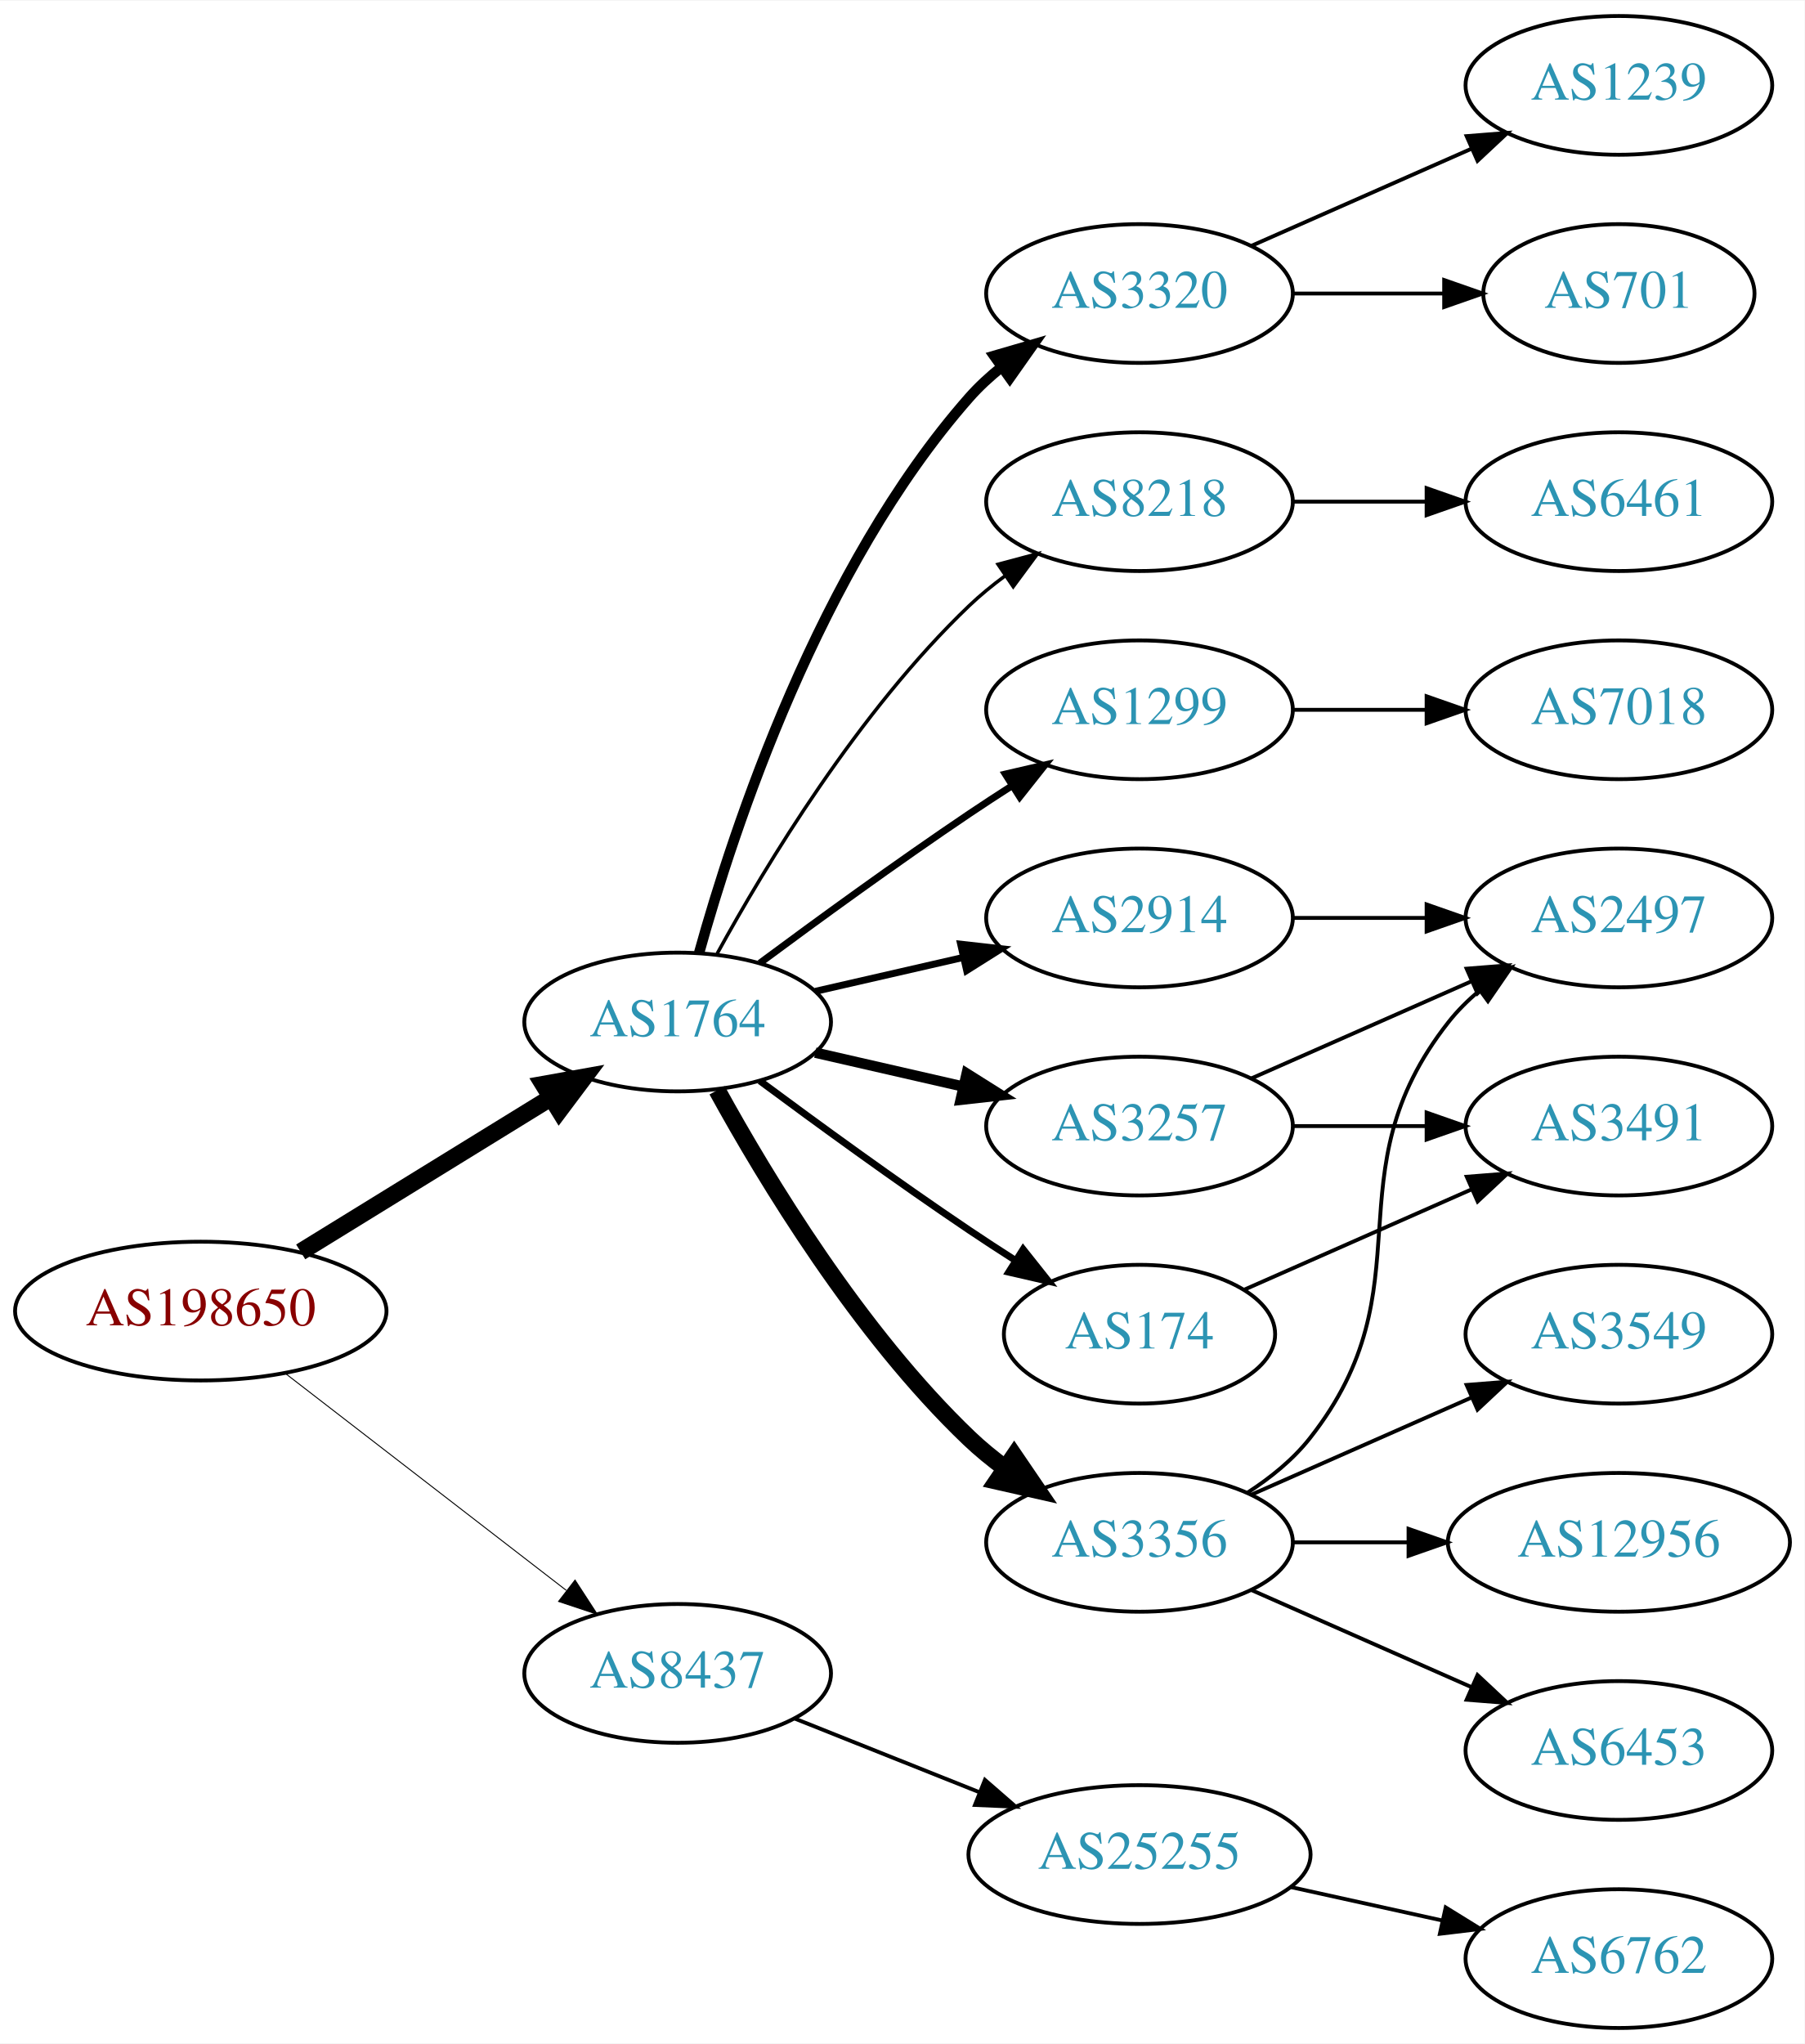
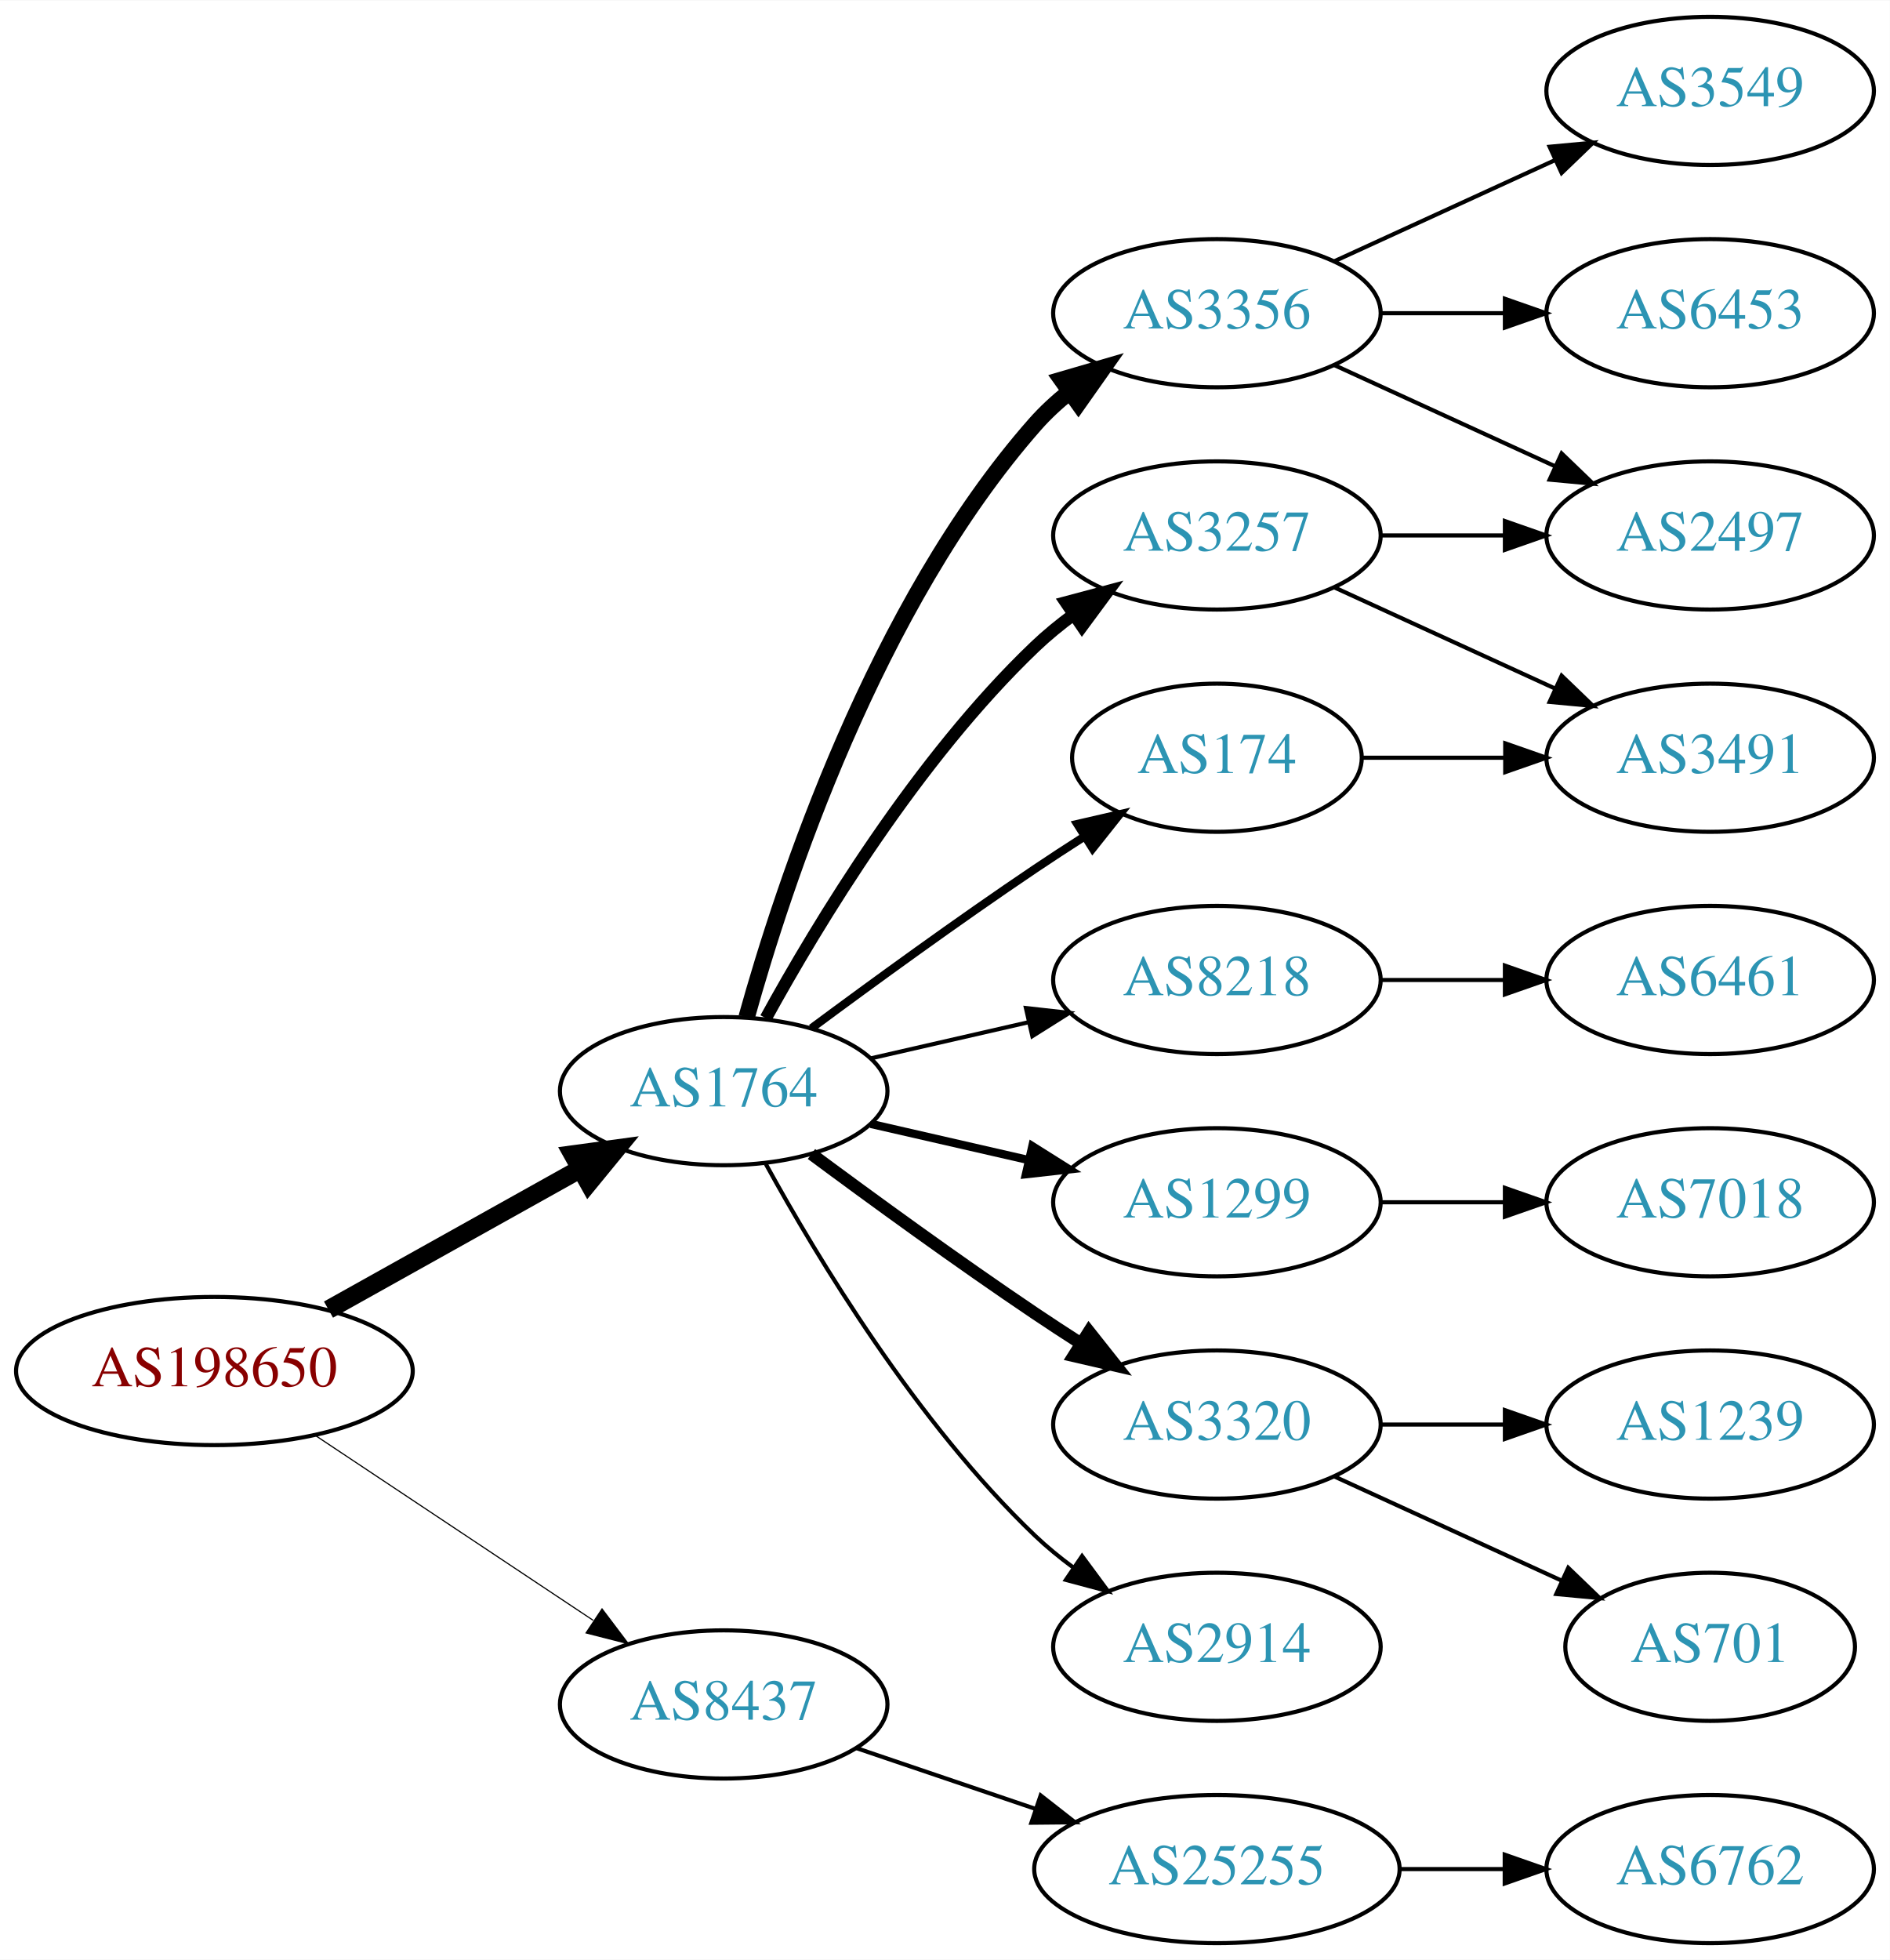
- <svg xmlns="http://www.w3.org/2000/svg" xmlns:xlink="http://www.w3.org/1999/xlink" width="468pt" height="530pt" viewBox="0.00 0.00 468.27 530.00">
-   <g id="graph0" class="graph" transform="scale(1 1) rotate(0) translate(4 526)">
-     <polygon fill="white" stroke="none" points="-4,4 -4,-526 464.269,-526 464.269,4 -4,4" />
+ <svg xmlns="http://www.w3.org/2000/svg" xmlns:xlink="http://www.w3.org/1999/xlink" width="459pt" height="476pt" viewBox="0.00 0.00 459.17 476.00">
+   <g id="graph0" class="graph" transform="scale(1 1) rotate(0) translate(4 472)">
+     <polygon fill="white" stroke="none" points="-4,4 -4,-472 455.17,-472 455.17,4 -4,4" />
    <g id="node1" class="node">
      <g id="a_node1">
        <a xlink:href="/asn/198650" xlink:title="AS198650 ~ APPLIED CHEMICALS Handels-GmbH [AT]">
-           <ellipse fill="#ffffff" stroke="black" cx="48.096" cy="-186" rx="48.192" ry="18" />
-           <text text-anchor="middle" x="48.096" y="-182.3" font-family="Times,serif" font-size="14.00" fill="#880000">AS198650</text>
+           <ellipse fill="#ffffff" stroke="black" cx="48.096" cy="-139" rx="48.192" ry="18" />
+           <text text-anchor="middle" x="48.096" y="-135.3" font-family="Times,serif" font-size="14.00" fill="#880000">AS198650</text>
        </a>
      </g>
    </g>
    <g id="node2" class="node">
      <g id="a_node2">
        <a xlink:href="/asn/1764" xlink:title="AS1764 ~ NEXTLAYER-AS [AT]">
-           <ellipse fill="#ffffff" stroke="black" cx="171.838" cy="-261" rx="39.794" ry="18" />
-           <text text-anchor="middle" x="171.838" y="-257.3" font-family="Times,serif" font-size="14.00" fill="#2c94b3">AS1764</text>
+           <ellipse fill="#ffffff" stroke="black" cx="171.838" cy="-207" rx="39.794" ry="18" />
+           <text text-anchor="middle" x="171.838" y="-203.3" font-family="Times,serif" font-size="14.00" fill="#2c94b3">AS1764</text>
        </a>
      </g>
    </g>
    <g id="edge1" class="edge">
-       <path fill="none" stroke="black" stroke-width="4.5" d="M74.026,-201.358C92.811,-212.931 118.711,-228.887 138.996,-241.383" />
-       <polygon fill="black" stroke="black" stroke-width="4.5" points="137.012,-244.786 147.591,-246.679 141.142,-238.081 137.012,-244.786" />
+       <path fill="none" stroke="black" stroke-width="4.5" d="M75.813,-153.923C93.819,-163.981 117.721,-177.331 137.048,-188.126" />
+       <polygon fill="black" stroke="black" stroke-width="4.5" points="135.194,-191.601 145.845,-193.04 139.034,-184.726 135.194,-191.601" />
    </g>
    <g id="node3" class="node">
      <g id="a_node3">
        <a xlink:href="/asn/8437" xlink:title="AS8437 ~ Hutchison Drei Austria GmbH [AT]">
-           <ellipse fill="#ffffff" stroke="black" cx="171.838" cy="-92" rx="39.794" ry="18" />
-           <text text-anchor="middle" x="171.838" y="-88.3" font-family="Times,serif" font-size="14.00" fill="#2c94b3">AS8437</text>
+           <ellipse fill="#ffffff" stroke="black" cx="171.838" cy="-58" rx="39.794" ry="18" />
+           <text text-anchor="middle" x="171.838" y="-54.3" font-family="Times,serif" font-size="14.00" fill="#2c94b3">AS8437</text>
        </a>
      </g>
    </g>
    <g id="edge2" class="edge">
-       <path fill="none" stroke="black" stroke-width="0.25" d="M70.024,-169.841C90.158,-154.295 120.732,-130.688 142.93,-113.548" />
-       <polygon fill="black" stroke="black" stroke-width="0.25" points="145.213,-116.208 150.989,-107.326 140.935,-110.667 145.213,-116.208" />
+       <path fill="none" stroke="black" stroke-width="0.281" d="M72.569,-123.382C91.795,-110.591 119.147,-92.392 140.115,-78.441" />
+       <polygon fill="black" stroke="black" stroke-width="0.281" points="142.281,-81.204 148.668,-72.751 138.403,-75.376 142.281,-81.204" />
    </g>
    <g id="node4" class="node">
      <g id="a_node4">
-         <a xlink:href="/asn/1299" xlink:title="AS1299 ~ Telia Carrier [EU]">
-           <ellipse fill="#ffffff" stroke="black" cx="291.681" cy="-342" rx="39.794" ry="18" />
-           <text text-anchor="middle" x="291.681" y="-338.3" font-family="Times,serif" font-size="14.00" fill="#2c94b3">AS1299</text>
+         <a xlink:href="/asn/3356" xlink:title="AS3356 ~ Level 3 Parent, LLC [US]">
+           <ellipse fill="#ffffff" stroke="black" cx="291.681" cy="-396" rx="39.794" ry="18" />
+           <text text-anchor="middle" x="291.681" y="-392.3" font-family="Times,serif" font-size="14.00" fill="#2c94b3">AS3356</text>
        </a>
      </g>
    </g>
    <g id="edge3" class="edge">
-       <path fill="none" stroke="black" stroke-width="1.8" d="M193.168,-276.277C208.031,-287.304 228.775,-302.407 247.484,-315 251.033,-317.389 254.784,-319.839 258.532,-322.242" />
-       <polygon fill="black" stroke="black" stroke-width="1.8" points="256.858,-325.325 267.181,-327.712 260.6,-319.409 256.858,-325.325" />
+       <path fill="none" stroke="black" stroke-width="4" d="M177.411,-224.946C186.317,-256.995 208.601,-324.842 247.484,-369 249.968,-371.821 252.818,-374.449 255.844,-376.871" />
+       <polygon fill="black" stroke="black" stroke-width="4" points="253.961,-379.828 264.133,-382.791 258.029,-374.131 253.961,-379.828" />
    </g>
    <g id="node5" class="node">
      <g id="a_node5">
-         <a xlink:href="/asn/2914" xlink:title="AS2914 ~ NTT America, Inc. [US]">
-           <ellipse fill="#ffffff" stroke="black" cx="291.681" cy="-288" rx="39.794" ry="18" />
-           <text text-anchor="middle" x="291.681" y="-284.3" font-family="Times,serif" font-size="14.00" fill="#2c94b3">AS2914</text>
+         <a xlink:href="/asn/8218" xlink:title="AS8218 ~ legacy Neotelecoms [FR]">
+           <ellipse fill="#ffffff" stroke="black" cx="291.681" cy="-234" rx="39.794" ry="18" />
+           <text text-anchor="middle" x="291.681" y="-230.3" font-family="Times,serif" font-size="14.00" fill="#2c94b3">AS8218</text>
        </a>
      </g>
    </g>
    <g id="edge4" class="edge">
-       <path fill="none" stroke="black" stroke-width="1.8" d="M207.557,-268.955C219.557,-271.704 233.178,-274.825 245.871,-277.733" />
-       <polygon fill="black" stroke="black" stroke-width="1.8" points="245.273,-281.187 255.802,-280.009 246.836,-274.364 245.273,-281.187" />
+       <path fill="none" stroke="black" d="M207.557,-214.955C219.557,-217.704 233.178,-220.825 245.871,-223.733" />
+       <polygon fill="black" stroke="black" points="245.273,-227.187 255.802,-226.009 246.836,-220.364 245.273,-227.187" />
    </g>
    <g id="node6" class="node">
      <g id="a_node6">
-         <a xlink:href="/asn/3320" xlink:title="AS3320 ~ DTAG [DE]">
-           <ellipse fill="#ffffff" stroke="black" cx="291.681" cy="-450" rx="39.794" ry="18" />
-           <text text-anchor="middle" x="291.681" y="-446.3" font-family="Times,serif" font-size="14.00" fill="#2c94b3">AS3320</text>
+         <a xlink:href="/asn/1299" xlink:title="AS1299 ~ Telia Carrier [EU]">
+           <ellipse fill="#ffffff" stroke="black" cx="291.681" cy="-180" rx="39.794" ry="18" />
+           <text text-anchor="middle" x="291.681" y="-176.3" font-family="Times,serif" font-size="14.00" fill="#2c94b3">AS1299</text>
        </a>
      </g>
    </g>
    <g id="edge5" class="edge">
-       <path fill="none" stroke="black" stroke-width="2.7" d="M177.411,-278.946C186.317,-310.995 208.601,-378.842 247.484,-423 249.968,-425.821 252.818,-428.449 255.844,-430.871" />
-       <polygon fill="black" stroke="black" stroke-width="2.7" points="253.961,-433.828 264.133,-436.791 258.029,-428.131 253.961,-433.828" />
+       <path fill="none" stroke="black" stroke-width="2" d="M207.557,-199.045C219.557,-196.296 233.178,-193.175 245.871,-190.267" />
+       <polygon fill="black" stroke="black" stroke-width="2" points="246.836,-193.636 255.802,-187.991 245.273,-186.813 246.836,-193.636" />
    </g>
    <g id="node7" class="node">
      <g id="a_node7">
-         <a xlink:href="/asn/3257" xlink:title="AS3257 ~ GTT [DE]">
-           <ellipse fill="#ffffff" stroke="black" cx="291.681" cy="-234" rx="39.794" ry="18" />
-           <text text-anchor="middle" x="291.681" y="-230.3" font-family="Times,serif" font-size="14.00" fill="#2c94b3">AS3257</text>
+         <a xlink:href="/asn/174" xlink:title="AS174 ~ Cogent Communications [US]">
+           <ellipse fill="#ffffff" stroke="black" cx="291.681" cy="-288" rx="35.194" ry="18" />
+           <text text-anchor="middle" x="291.681" y="-284.3" font-family="Times,serif" font-size="14.00" fill="#2c94b3">AS174</text>
        </a>
      </g>
    </g>
    <g id="edge6" class="edge">
-       <path fill="none" stroke="black" stroke-width="2.7" d="M207.557,-253.045C219.557,-250.296 233.178,-247.175 245.871,-244.267" />
-       <polygon fill="black" stroke="black" stroke-width="2.7" points="246.836,-247.636 255.802,-241.991 245.273,-240.813 246.836,-247.636" />
+       <path fill="none" stroke="black" stroke-width="2" d="M193.168,-222.277C208.031,-233.304 228.775,-248.407 247.484,-261 251.302,-263.569 255.352,-266.21 259.382,-268.786" />
+       <polygon fill="black" stroke="black" stroke-width="2" points="257.751,-271.895 268.076,-274.271 261.486,-265.975 257.751,-271.895" />
    </g>
    <g id="node8" class="node">
      <g id="a_node8">
-         <a xlink:href="/asn/3356" xlink:title="AS3356 ~ Level 3 Parent, LLC [US]">
+         <a xlink:href="/asn/3320" xlink:title="AS3320 ~ DTAG [DE]">
          <ellipse fill="#ffffff" stroke="black" cx="291.681" cy="-126" rx="39.794" ry="18" />
-           <text text-anchor="middle" x="291.681" y="-122.3" font-family="Times,serif" font-size="14.00" fill="#2c94b3">AS3356</text>
+           <text text-anchor="middle" x="291.681" y="-122.3" font-family="Times,serif" font-size="14.00" fill="#2c94b3">AS3320</text>
        </a>
      </g>
    </g>
    <g id="edge7" class="edge">
-       <path fill="none" stroke="black" stroke-width="4.5" d="M182.079,-243.287C194.625,-220.439 218.802,-180.389 247.484,-153 250.353,-150.261 253.542,-147.653 256.851,-145.215" />
-       <polygon fill="black" stroke="black" stroke-width="4.5" points="259.16,-148.406 265.21,-139.523 254.728,-141.896 259.16,-148.406" />
+       <path fill="none" stroke="black" stroke-width="3" d="M193.168,-191.723C208.031,-180.696 228.775,-165.593 247.484,-153 251.033,-150.611 254.784,-148.161 258.532,-145.758" />
+       <polygon fill="black" stroke="black" stroke-width="3" points="260.6,-148.591 267.181,-140.288 256.858,-142.675 260.6,-148.591" />
    </g>
    <g id="node9" class="node">
      <g id="a_node9">
-         <a xlink:href="/asn/8218" xlink:title="AS8218 ~ legacy Neotelecoms [FR]">
-           <ellipse fill="#ffffff" stroke="black" cx="291.681" cy="-396" rx="39.794" ry="18" />
-           <text text-anchor="middle" x="291.681" y="-392.3" font-family="Times,serif" font-size="14.00" fill="#2c94b3">AS8218</text>
+         <a xlink:href="/asn/3257" xlink:title="AS3257 ~ GTT [DE]">
+           <ellipse fill="#ffffff" stroke="black" cx="291.681" cy="-342" rx="39.794" ry="18" />
+           <text text-anchor="middle" x="291.681" y="-338.3" font-family="Times,serif" font-size="14.00" fill="#2c94b3">AS3257</text>
        </a>
      </g>
    </g>
    <g id="edge8" class="edge">
-       <path fill="none" stroke="black" stroke-width="0.9" d="M182.079,-278.713C194.625,-301.561 218.802,-341.611 247.484,-369 250.353,-371.739 253.542,-374.347 256.851,-376.785" />
-       <polygon fill="black" stroke="black" stroke-width="0.9" points="254.974,-379.742 265.21,-382.477 258.914,-373.956 254.974,-379.742" />
+       <path fill="none" stroke="black" stroke-width="3" d="M182.079,-224.713C194.625,-247.561 218.802,-287.611 247.484,-315 250.353,-317.739 253.542,-320.347 256.851,-322.785" />
+       <polygon fill="black" stroke="black" stroke-width="3" points="254.974,-325.742 265.21,-328.477 258.914,-319.956 254.974,-325.742" />
    </g>
    <g id="node10" class="node">
      <g id="a_node10">
-         <a xlink:href="/asn/174" xlink:title="AS174 ~ Cogent Communications [US]">
-           <ellipse fill="#ffffff" stroke="black" cx="291.681" cy="-180" rx="35.194" ry="18" />
-           <text text-anchor="middle" x="291.681" y="-176.3" font-family="Times,serif" font-size="14.00" fill="#2c94b3">AS174</text>
+         <a xlink:href="/asn/2914" xlink:title="AS2914 ~ NTT America, Inc. [US]">
+           <ellipse fill="#ffffff" stroke="black" cx="291.681" cy="-72" rx="39.794" ry="18" />
+           <text text-anchor="middle" x="291.681" y="-68.3" font-family="Times,serif" font-size="14.00" fill="#2c94b3">AS2914</text>
        </a>
      </g>
    </g>
    <g id="edge9" class="edge">
-       <path fill="none" stroke="black" stroke-width="1.8" d="M193.168,-245.723C208.031,-234.696 228.775,-219.593 247.484,-207 251.302,-204.431 255.352,-201.79 259.382,-199.214" />
-       <polygon fill="black" stroke="black" stroke-width="1.8" points="261.486,-202.025 268.076,-193.729 257.751,-196.105 261.486,-202.025" />
+       <path fill="none" stroke="black" d="M182.079,-189.287C194.625,-166.439 218.802,-126.389 247.484,-99 250.353,-96.261 253.542,-93.653 256.851,-91.215" />
+       <polygon fill="black" stroke="black" points="258.914,-94.044 265.21,-85.523 254.974,-88.258 258.914,-94.044" />
+     </g>
+     <g id="node19" class="node">
+       <g id="a_node19">
+         <a xlink:href="/asn/25255" xlink:title="AS25255 ~ ==&gt; TELE2 AUSTRIA &lt;== [AT]">
+           <ellipse fill="#ffffff" stroke="black" cx="291.681" cy="-18" rx="44.393" ry="18" />
+           <text text-anchor="middle" x="291.681" y="-14.3" font-family="Times,serif" font-size="14.00" fill="#2c94b3">AS25255</text>
+         </a>
+       </g>
+     </g>
+     <g id="edge20" class="edge">
+       <path fill="none" stroke="black" d="M204.108,-47.386C217.405,-42.873 233.13,-37.535 247.507,-32.655" />
+       <polygon fill="black" stroke="black" points="248.853,-35.894 257.197,-29.365 246.603,-29.265 248.853,-35.894" />
+     </g>
+     <g id="node12" class="node">
+       <g id="a_node12">
+         <a xlink:href="/asn/3549" xlink:title="AS3549 ~ Level 3 Parent, LLC [US]">
+           <ellipse fill="#ffffff" stroke="black" cx="411.523" cy="-450" rx="39.794" ry="18" />
+           <text text-anchor="middle" x="411.523" y="-446.3" font-family="Times,serif" font-size="14.00" fill="#2c94b3">AS3549</text>
+         </a>
+       </g>
+     </g>
+     <g id="edge11" class="edge">
+       <path fill="none" stroke="black" d="M320.309,-408.661C336.266,-415.973 356.537,-425.261 373.82,-433.181" />
+       <polygon fill="black" stroke="black" points="372.518,-436.435 383.067,-437.419 375.434,-430.071 372.518,-436.435" />
+     </g>
+     <g id="node13" class="node">
+       <g id="a_node13">
+         <a xlink:href="/asn/2497" xlink:title="AS2497 ~ Internet Initiative Japan Inc. [JP]">
+           <ellipse fill="#ffffff" stroke="black" cx="411.523" cy="-342" rx="39.794" ry="18" />
+           <text text-anchor="middle" x="411.523" y="-338.3" font-family="Times,serif" font-size="14.00" fill="#2c94b3">AS2497</text>
+         </a>
+       </g>
+     </g>
+     <g id="edge12" class="edge">
+       <path fill="none" stroke="black" d="M320.309,-383.339C336.266,-376.027 356.537,-366.739 373.82,-358.819" />
+       <polygon fill="black" stroke="black" points="375.434,-361.929 383.067,-354.581 372.518,-355.565 375.434,-361.929" />
+     </g>
+     <g id="node14" class="node">
+       <g id="a_node14">
+         <a xlink:href="/asn/6453" xlink:title="AS6453 ~ TATA COMMUNICATIONS (AMERICA) INC [US]">
+           <ellipse fill="#ffffff" stroke="black" cx="411.523" cy="-396" rx="39.794" ry="18" />
+           <text text-anchor="middle" x="411.523" y="-392.3" font-family="Times,serif" font-size="14.00" fill="#2c94b3">AS6453</text>
+         </a>
+       </g>
+     </g>
+     <g id="edge13" class="edge">
+       <path fill="none" stroke="black" d="M331.593,-396C341.146,-396 351.496,-396 361.459,-396" />
+       <polygon fill="black" stroke="black" points="361.651,-399.5 371.651,-396 361.651,-392.5 361.651,-399.5" />
+     </g>
+     <g id="node11" class="node">
+       <g id="a_node11">
+         <a xlink:href="/asn/6461" xlink:title="AS6461 ~ Zayo Bandwidth [US]">
+           <ellipse fill="#ffffff" stroke="black" cx="411.523" cy="-234" rx="39.794" ry="18" />
+           <text text-anchor="middle" x="411.523" y="-230.3" font-family="Times,serif" font-size="14.00" fill="#2c94b3">AS6461</text>
+         </a>
+       </g>
+     </g>
+     <g id="edge10" class="edge">
+       <path fill="none" stroke="black" d="M331.593,-234C341.146,-234 351.496,-234 361.459,-234" />
+       <polygon fill="black" stroke="black" points="361.651,-237.5 371.651,-234 361.651,-230.5 361.651,-237.5" />
+     </g>
+     <g id="node18" class="node">
+       <g id="a_node18">
+         <a xlink:href="/asn/7018" xlink:title="AS7018 ~ AT&amp;T Services, Inc. [US]">
+           <ellipse fill="#ffffff" stroke="black" cx="411.523" cy="-180" rx="39.794" ry="18" />
+           <text text-anchor="middle" x="411.523" y="-176.3" font-family="Times,serif" font-size="14.00" fill="#2c94b3">AS7018</text>
+         </a>
+       </g>
+     </g>
+     <g id="edge18" class="edge">
+       <path fill="none" stroke="black" d="M331.593,-180C341.146,-180 351.496,-180 361.459,-180" />
+       <polygon fill="black" stroke="black" points="361.651,-183.5 371.651,-180 361.651,-176.5 361.651,-183.5" />
+     </g>
+     <g id="node17" class="node">
+       <g id="a_node17">
+         <a xlink:href="/asn/3491" xlink:title="AS3491 ~ PCCW Global, Inc. [US]">
+           <ellipse fill="#ffffff" stroke="black" cx="411.523" cy="-288" rx="39.794" ry="18" />
+           <text text-anchor="middle" x="411.523" y="-284.3" font-family="Times,serif" font-size="14.00" fill="#2c94b3">AS3491</text>
+         </a>
+       </g>
+     </g>
+     <g id="edge19" class="edge">
+       <path fill="none" stroke="black" d="M327.082,-288C337.906,-288 350.074,-288 361.701,-288" />
+       <polygon fill="black" stroke="black" points="361.732,-291.5 371.732,-288 361.732,-284.5 361.732,-291.5" />
+     </g>
+     <g id="node15" class="node">
+       <g id="a_node15">
+         <a xlink:href="/asn/1239" xlink:title="AS1239 ~ Sprint [US]">
+           <ellipse fill="#ffffff" stroke="black" cx="411.523" cy="-126" rx="39.794" ry="18" />
+           <text text-anchor="middle" x="411.523" y="-122.3" font-family="Times,serif" font-size="14.00" fill="#2c94b3">AS1239</text>
+         </a>
+       </g>
+     </g>
+     <g id="edge14" class="edge">
+       <path fill="none" stroke="black" d="M331.593,-126C341.146,-126 351.496,-126 361.459,-126" />
+       <polygon fill="black" stroke="black" points="361.651,-129.5 371.651,-126 361.651,-122.5 361.651,-129.5" />
+     </g>
+     <g id="node16" class="node">
+       <g id="a_node16">
+         <a xlink:href="/asn/701" xlink:title="AS701 ~ UUNET [US]">
+           <ellipse fill="#ffffff" stroke="black" cx="411.523" cy="-72" rx="35.194" ry="18" />
+           <text text-anchor="middle" x="411.523" y="-68.3" font-family="Times,serif" font-size="14.00" fill="#2c94b3">AS701</text>
+         </a>
+       </g>
+     </g>
+     <g id="edge15" class="edge">
+       <path fill="none" stroke="black" d="M320.309,-113.339C336.726,-105.817 357.707,-96.202 375.304,-88.139" />
+       <polygon fill="black" stroke="black" points="377.048,-91.189 384.681,-83.842 374.132,-84.826 377.048,-91.189" />
+     </g>
+     <g id="edge17" class="edge">
+       <path fill="none" stroke="black" d="M331.593,-342C341.146,-342 351.496,-342 361.459,-342" />
+       <polygon fill="black" stroke="black" points="361.651,-345.5 371.651,-342 361.651,-338.5 361.651,-345.5" />
+     </g>
+     <g id="edge16" class="edge">
+       <path fill="none" stroke="black" d="M320.309,-329.339C336.266,-322.027 356.537,-312.739 373.82,-304.819" />
+       <polygon fill="black" stroke="black" points="375.434,-307.929 383.067,-300.581 372.518,-301.565 375.434,-307.929" />
    </g>
    <g id="node20" class="node">
      <g id="a_node20">
-         <a xlink:href="/asn/25255" xlink:title="AS25255 ~ ==&gt; TELE2 AUSTRIA &lt;== [AT]">
-           <ellipse fill="#ffffff" stroke="black" cx="291.681" cy="-45" rx="44.393" ry="18" />
-           <text text-anchor="middle" x="291.681" y="-41.3" font-family="Times,serif" font-size="14.00" fill="#2c94b3">AS25255</text>
-         </a>
-       </g>
-     </g>
-     <g id="edge22" class="edge">
-       <path fill="none" stroke="black" d="M202.271,-80.261C216.723,-74.497 234.365,-67.461 250.077,-61.194" />
-       <polygon fill="black" stroke="black" points="251.573,-64.366 259.565,-57.41 248.979,-57.864 251.573,-64.366" />
-     </g>
-     <g id="node11" class="node">
-       <g id="a_node11">
-         <a xlink:href="/asn/7018" xlink:title="AS7018 ~ AT&amp;T Services, Inc. [US]">
-           <ellipse fill="#ffffff" stroke="black" cx="416.073" cy="-342" rx="39.794" ry="18" />
-           <text text-anchor="middle" x="416.073" y="-338.3" font-family="Times,serif" font-size="14.00" fill="#2c94b3">AS7018</text>
-         </a>
-       </g>
-     </g>
-     <g id="edge10" class="edge">
-       <path fill="none" stroke="black" d="M331.406,-342C342.344,-342 354.395,-342 365.861,-342" />
-       <polygon fill="black" stroke="black" points="366.179,-345.5 376.179,-342 366.179,-338.5 366.179,-345.5" />
-     </g>
-     <g id="node12" class="node">
-       <g id="a_node12">
-         <a xlink:href="/asn/2497" xlink:title="AS2497 ~ Internet Initiative Japan Inc. [JP]">
-           <ellipse fill="#ffffff" stroke="black" cx="416.073" cy="-288" rx="39.794" ry="18" />
-           <text text-anchor="middle" x="416.073" y="-284.3" font-family="Times,serif" font-size="14.00" fill="#2c94b3">AS2497</text>
-         </a>
-       </g>
-     </g>
-     <g id="edge11" class="edge">
-       <path fill="none" stroke="black" d="M331.406,-288C342.344,-288 354.395,-288 365.861,-288" />
-       <polygon fill="black" stroke="black" points="366.179,-291.5 376.179,-288 366.179,-284.5 366.179,-291.5" />
-     </g>
-     <g id="node13" class="node">
-       <g id="a_node13">
-         <a xlink:href="/asn/701" xlink:title="AS701 ~ UUNET [US]">
-           <ellipse fill="#ffffff" stroke="black" cx="416.073" cy="-450" rx="35.194" ry="18" />
-           <text text-anchor="middle" x="416.073" y="-446.3" font-family="Times,serif" font-size="14.00" fill="#2c94b3">AS701</text>
-         </a>
-       </g>
-     </g>
-     <g id="edge12" class="edge">
-       <path fill="none" stroke="black" d="M331.406,-450C343.895,-450 357.834,-450 370.698,-450" />
-       <polygon fill="black" stroke="black" points="370.735,-453.5 380.735,-450 370.735,-446.5 370.735,-453.5" />
-     </g>
-     <g id="node14" class="node">
-       <g id="a_node14">
-         <a xlink:href="/asn/1239" xlink:title="AS1239 ~ Sprint [US]">
-           <ellipse fill="#ffffff" stroke="black" cx="416.073" cy="-504" rx="39.794" ry="18" />
-           <text text-anchor="middle" x="416.073" y="-500.3" font-family="Times,serif" font-size="14.00" fill="#2c94b3">AS1239</text>
-         </a>
-       </g>
-     </g>
-     <g id="edge13" class="edge">
-       <path fill="none" stroke="black" d="M320.76,-462.389C337.708,-469.866 359.505,-479.483 377.874,-487.588" />
-       <polygon fill="black" stroke="black" points="376.562,-490.834 387.124,-491.669 379.388,-484.43 376.562,-490.834" />
-     </g>
-     <g id="edge14" class="edge">
-       <path fill="none" stroke="black" d="M320.76,-246.389C337.708,-253.866 359.505,-263.483 377.874,-271.588" />
-       <polygon fill="black" stroke="black" points="376.562,-274.834 387.124,-275.669 379.388,-268.43 376.562,-274.834" />
-     </g>
-     <g id="node15" class="node">
-       <g id="a_node15">
-         <a xlink:href="/asn/3491" xlink:title="AS3491 ~ PCCW Global, Inc. [US]">
-           <ellipse fill="#ffffff" stroke="black" cx="416.073" cy="-234" rx="39.794" ry="18" />
-           <text text-anchor="middle" x="416.073" y="-230.3" font-family="Times,serif" font-size="14.00" fill="#2c94b3">AS3491</text>
-         </a>
-       </g>
-     </g>
-     <g id="edge15" class="edge">
-       <path fill="none" stroke="black" d="M331.406,-234C342.344,-234 354.395,-234 365.861,-234" />
-       <polygon fill="black" stroke="black" points="366.179,-237.5 376.179,-234 366.179,-230.5 366.179,-237.5" />
-     </g>
-     <g id="edge17" class="edge">
-       <path fill="none" stroke="black" d="M319.652,-138.855C325.64,-142.72 331.5,-147.441 335.877,-153 367.175,-192.754 340.578,-221.246 371.877,-261 374.202,-263.953 376.945,-266.67 379.904,-269.147" />
-       <polygon fill="black" stroke="black" points="377.964,-272.064 388.101,-275.145 382.097,-266.415 377.964,-272.064" />
-     </g>
-     <g id="node16" class="node">
-       <g id="a_node16">
-         <a xlink:href="/asn/6453" xlink:title="AS6453 ~ TATA COMMUNICATIONS (AMERICA) INC [US]">
-           <ellipse fill="#ffffff" stroke="black" cx="416.073" cy="-72" rx="39.794" ry="18" />
-           <text text-anchor="middle" x="416.073" y="-68.3" font-family="Times,serif" font-size="14.00" fill="#2c94b3">AS6453</text>
-         </a>
-       </g>
-     </g>
-     <g id="edge16" class="edge">
-       <path fill="none" stroke="black" d="M320.76,-113.611C337.708,-106.134 359.505,-96.517 377.874,-88.412" />
-       <polygon fill="black" stroke="black" points="379.388,-91.57 387.124,-84.331 376.562,-85.165 379.388,-91.57" />
-     </g>
-     <g id="node17" class="node">
-       <g id="a_node17">
-         <a xlink:href="/asn/3549" xlink:title="AS3549 ~ Level 3 Parent, LLC [US]">
-           <ellipse fill="#ffffff" stroke="black" cx="416.073" cy="-180" rx="39.794" ry="18" />
-           <text text-anchor="middle" x="416.073" y="-176.3" font-family="Times,serif" font-size="14.00" fill="#2c94b3">AS3549</text>
-         </a>
-       </g>
-     </g>
-     <g id="edge18" class="edge">
-       <path fill="none" stroke="black" d="M320.76,-138.389C337.708,-145.866 359.505,-155.483 377.874,-163.588" />
-       <polygon fill="black" stroke="black" points="376.562,-166.834 387.124,-167.669 379.388,-160.43 376.562,-166.834" />
-     </g>
-     <g id="node18" class="node">
-       <g id="a_node18">
-         <a xlink:href="/asn/12956" xlink:title="AS12956 ~ TELXIUS [ES]">
-           <ellipse fill="#ffffff" stroke="black" cx="416.073" cy="-126" rx="44.393" ry="18" />
-           <text text-anchor="middle" x="416.073" y="-122.3" font-family="Times,serif" font-size="14.00" fill="#2c94b3">AS12956</text>
-         </a>
-       </g>
-     </g>
-     <g id="edge19" class="edge">
-       <path fill="none" stroke="black" d="M331.406,-126C340.866,-126 351.158,-126 361.184,-126" />
-       <polygon fill="black" stroke="black" points="361.491,-129.5 371.491,-126 361.491,-122.5 361.491,-129.5" />
-     </g>
-     <g id="node19" class="node">
-       <g id="a_node19">
-         <a xlink:href="/asn/6461" xlink:title="AS6461 ~ Zayo Bandwidth [US]">
-           <ellipse fill="#ffffff" stroke="black" cx="416.073" cy="-396" rx="39.794" ry="18" />
-           <text text-anchor="middle" x="416.073" y="-392.3" font-family="Times,serif" font-size="14.00" fill="#2c94b3">AS6461</text>
-         </a>
-       </g>
-     </g>
-     <g id="edge20" class="edge">
-       <path fill="none" stroke="black" d="M331.406,-396C342.344,-396 354.395,-396 365.861,-396" />
-       <polygon fill="black" stroke="black" points="366.179,-399.5 376.179,-396 366.179,-392.5 366.179,-399.5" />
+         <a xlink:href="/asn/6762" xlink:title="AS6762 ~ TELECOM ITALIA SPARKLE S.p.A. [IT]">
+           <ellipse fill="#ffffff" stroke="black" cx="411.523" cy="-18" rx="39.794" ry="18" />
+           <text text-anchor="middle" x="411.523" y="-14.3" font-family="Times,serif" font-size="14.00" fill="#2c94b3">AS6762</text>
+         </a>
+       </g>
    </g>
    <g id="edge21" class="edge">
-       <path fill="none" stroke="black" d="M318.937,-191.584C336.122,-199.167 358.835,-209.188 377.87,-217.586" />
-       <polygon fill="black" stroke="black" points="376.596,-220.849 387.158,-221.684 379.421,-214.445 376.596,-220.849" />
-     </g>
-     <g id="node21" class="node">
-       <g id="a_node21">
-         <a xlink:href="/asn/6762" xlink:title="AS6762 ~ TELECOM ITALIA SPARKLE S.p.A. [IT]">
-           <ellipse fill="#ffffff" stroke="black" cx="416.073" cy="-18" rx="39.794" ry="18" />
-           <text text-anchor="middle" x="416.073" y="-14.3" font-family="Times,serif" font-size="14.00" fill="#2c94b3">AS6762</text>
-         </a>
-       </g>
-     </g>
-     <g id="edge23" class="edge">
-       <path fill="none" stroke="black" d="M331.07,-36.531C343.461,-33.798 357.308,-30.743 370.129,-27.915" />
-       <polygon fill="black" stroke="black" points="371.132,-31.278 380.143,-25.706 369.624,-24.442 371.132,-31.278" />
+       <path fill="none" stroke="black" d="M335.892,-18C344.204,-18 352.967,-18 361.449,-18" />
+       <polygon fill="black" stroke="black" points="361.608,-21.5 371.608,-18 361.608,-14.5 361.608,-21.5" />
    </g>
  </g>
</svg>
